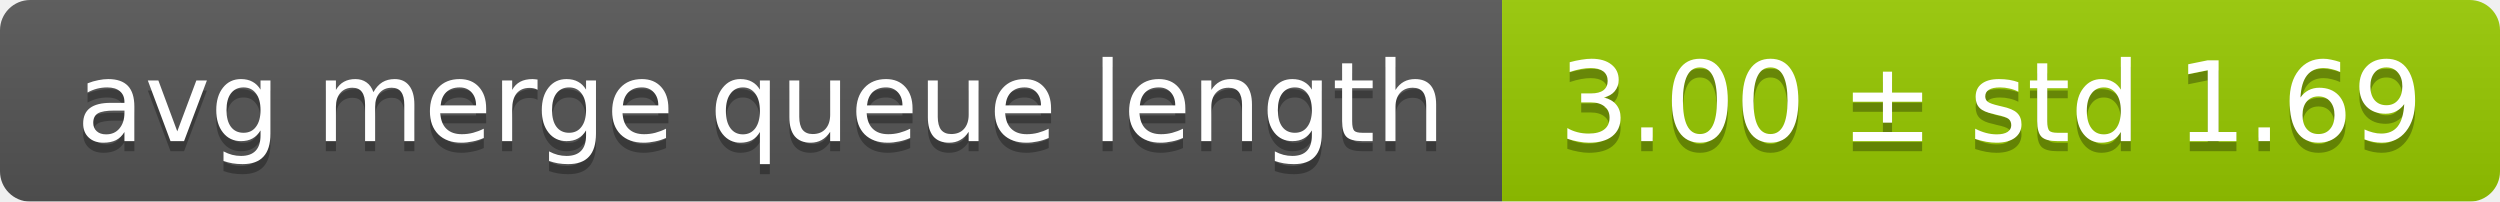
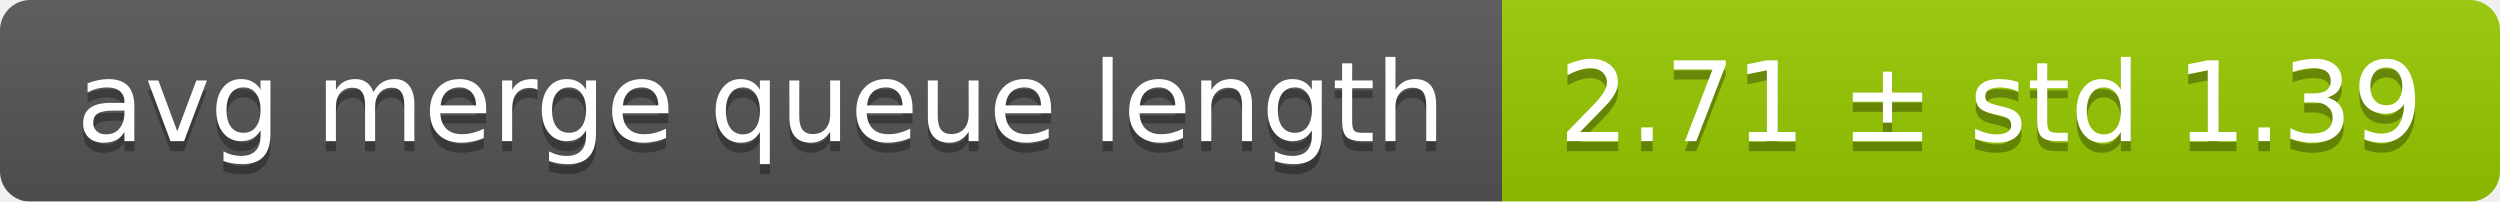
<svg xmlns="http://www.w3.org/2000/svg" width="248" height="20">
  <linearGradient id="smooth" x2="0" y2="100%">
    <stop offset="0" stop-color="#bbb" stop-opacity=".1" />
    <stop offset="1" stop-opacity=".1" />
  </linearGradient>
  <mask id="round">
    <rect width="248" height="20" rx="3" fill="#fff" />
  </mask>
  <g mask="url(#round)">
    <rect width="149" height="20" fill="#555" />
    <rect x="149" width="99" height="20" fill="#97ca00" />
    <rect width="248" height="20" fill="url(#smooth)" />
  </g>
  <g fill="#fff" text-anchor="middle" font-family="DejaVu Sans,Verdana,Geneva,sans-serif" font-size="11">
    <text x="75.5" y="15" fill="#010101" fill-opacity=".3">avg merge queue length</text>
    <text x="75.5" y="14">avg merge queue length</text>
-     <text x="197.5" y="15" fill="#010101" fill-opacity=".3">3.00 ± std 1.69</text>
-     <text x="197.5" y="14">3.00 ± std 1.69</text>
+     <text x="197.5" y="15" fill="#010101" fill-opacity=".3">2.71 ± std 1.39</text>
+     <text x="197.5" y="14">2.71 ± std 1.39</text>
  </g>
</svg>
